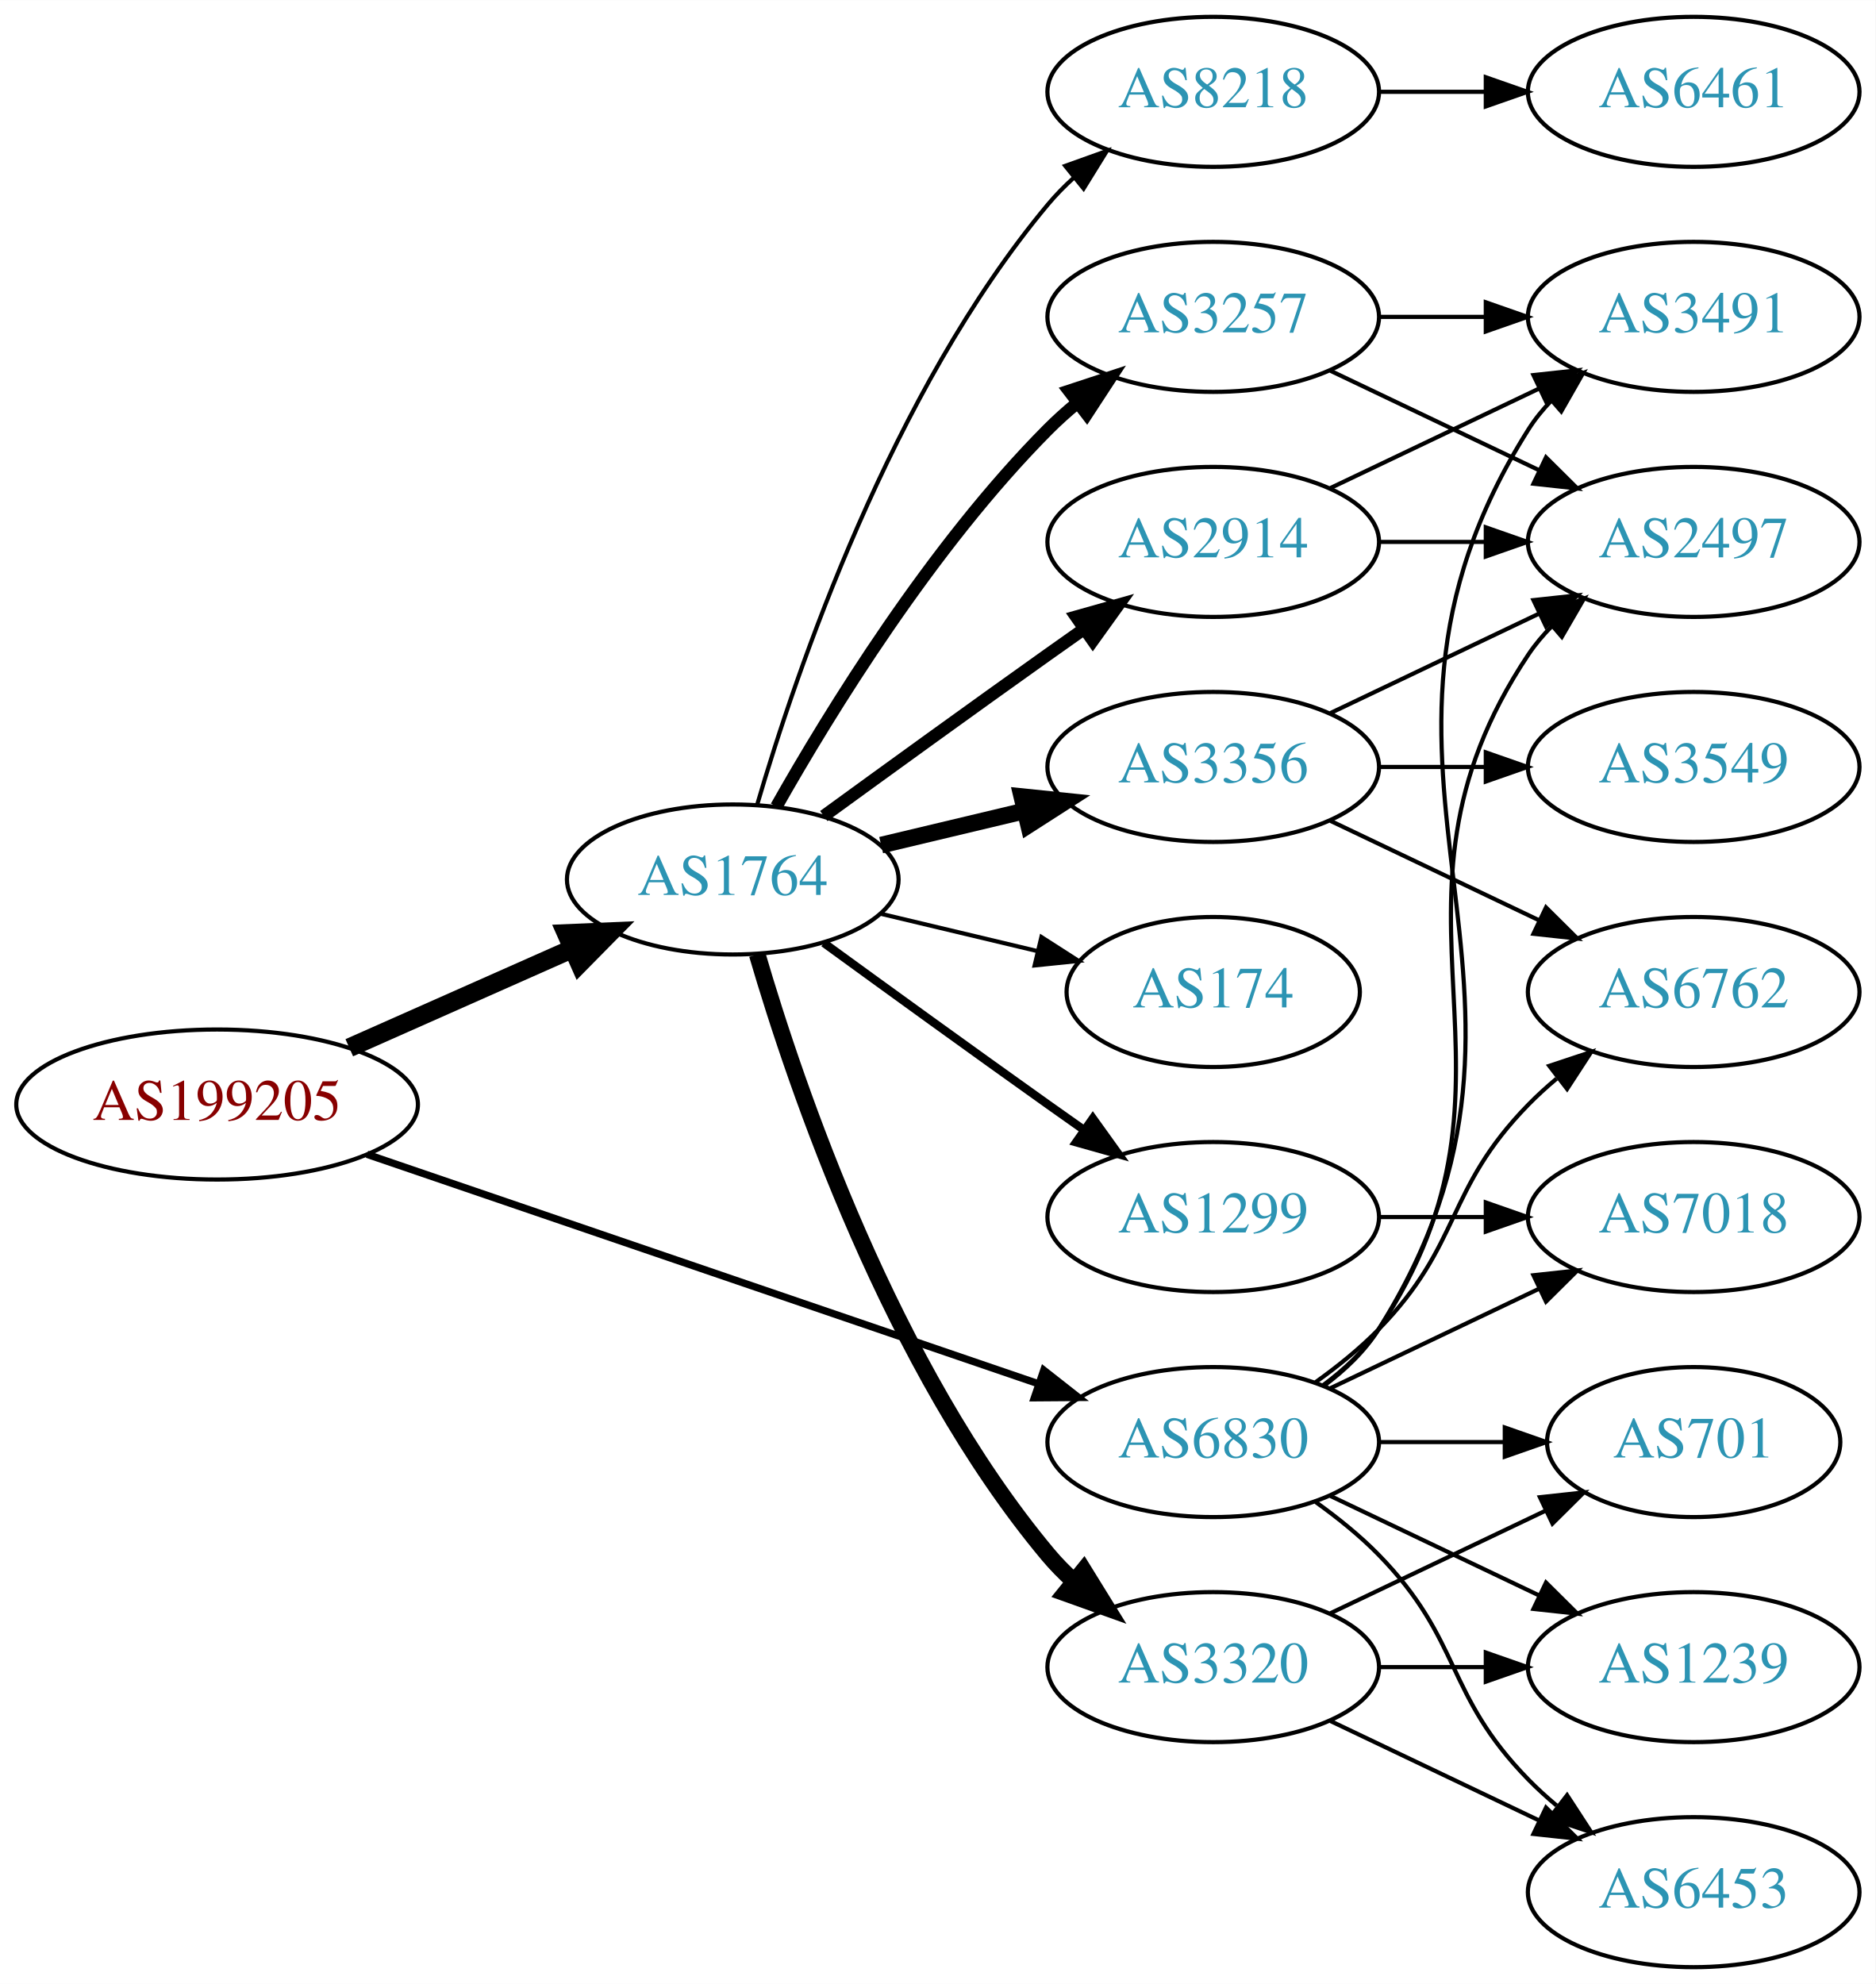
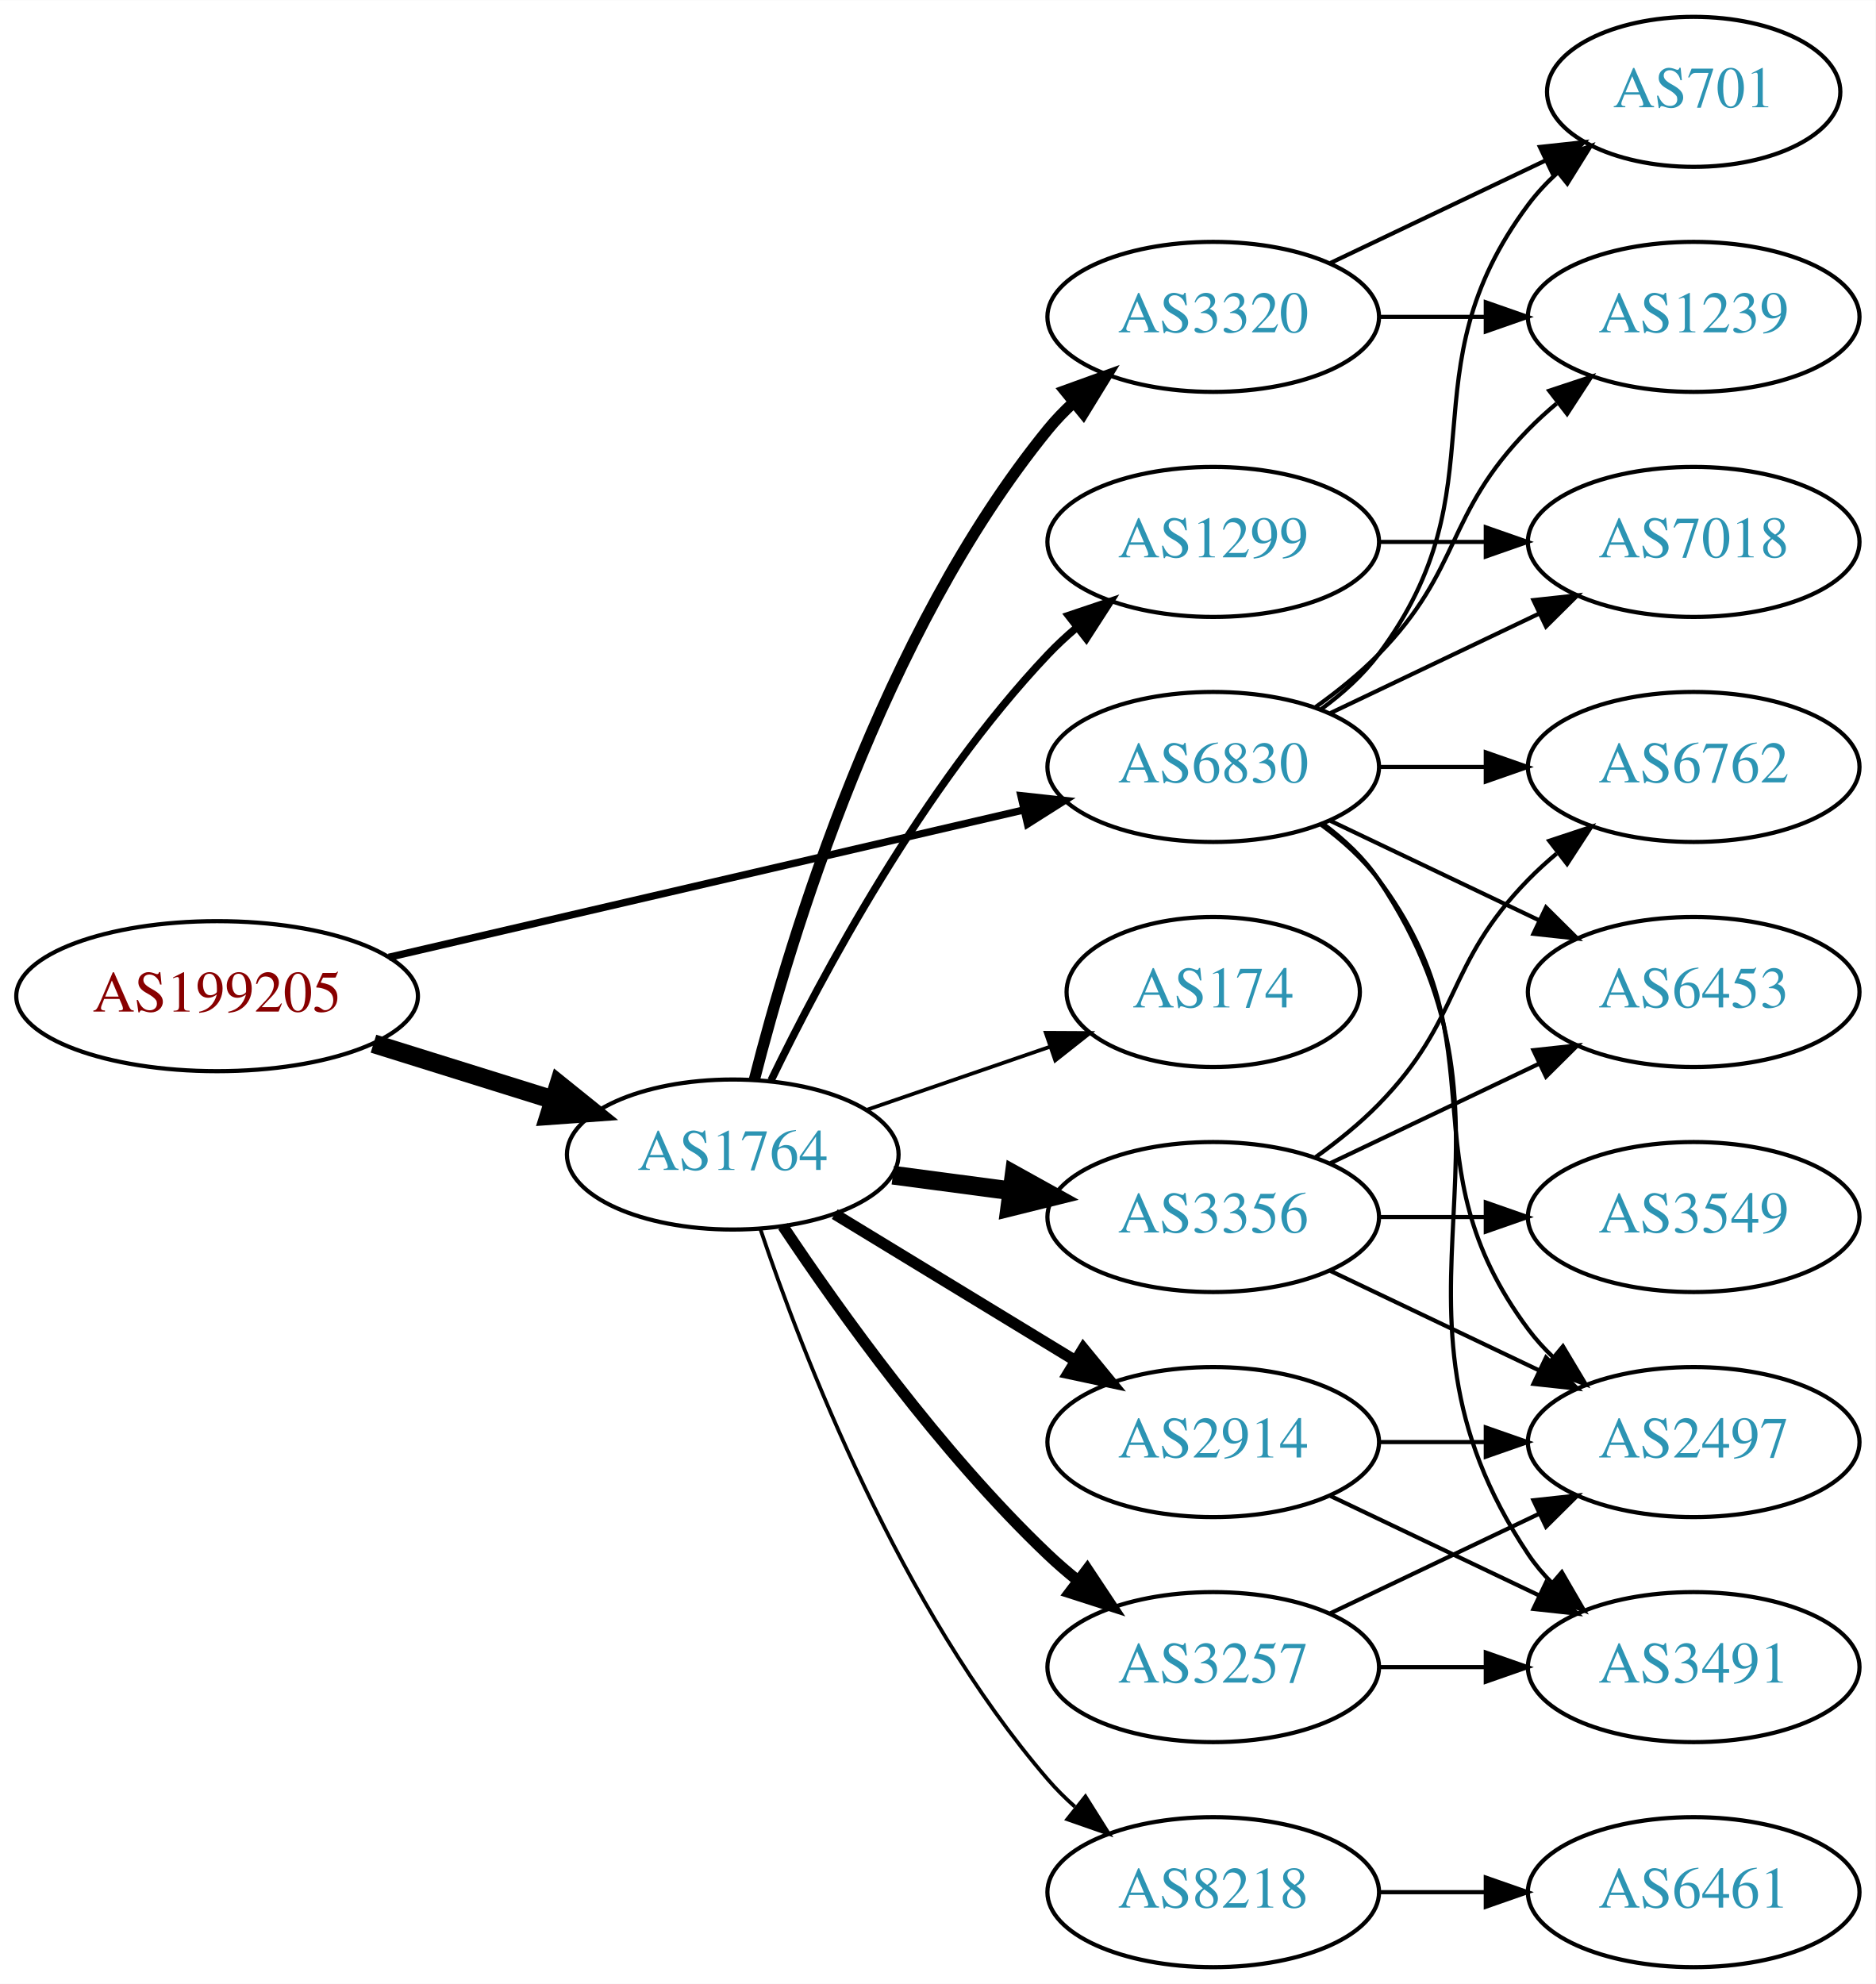
<svg xmlns="http://www.w3.org/2000/svg" xmlns:xlink="http://www.w3.org/1999/xlink" width="450pt" height="476pt" viewBox="0.00 0.00 450.07 476.00">
  <g id="graph0" class="graph" transform="scale(1 1) rotate(0) translate(4 472)">
    <polygon fill="white" stroke="none" points="-4,4 -4,-472 446.07,-472 446.07,4 -4,4" />
    <g id="node1" class="node">
      <g id="a_node1">
        <a xlink:href="/asn/199205" xlink:title="AS199205 ~ Huemer Data Center GmbH [AT]">
-           <ellipse fill="#ffffff" stroke="black" cx="48.096" cy="-207" rx="48.192" ry="18" />
-           <text text-anchor="middle" x="48.096" y="-203.3" font-family="Times,serif" font-size="14.00" fill="#880000">AS199205</text>
+           <ellipse fill="#ffffff" stroke="black" cx="48.096" cy="-233" rx="48.192" ry="18" />
+           <text text-anchor="middle" x="48.096" y="-229.3" font-family="Times,serif" font-size="14.00" fill="#880000">AS199205</text>
        </a>
      </g>
    </g>
    <g id="node2" class="node">
      <g id="a_node2">
        <a xlink:href="/asn/1764" xlink:title="AS1764 ~ NEXTLAYER-AS [AT]">
-           <ellipse fill="#ffffff" stroke="black" cx="171.838" cy="-261" rx="39.794" ry="18" />
-           <text text-anchor="middle" x="171.838" y="-257.3" font-family="Times,serif" font-size="14.00" fill="#2c94b3">AS1764</text>
+           <ellipse fill="#ffffff" stroke="black" cx="171.838" cy="-195" rx="39.794" ry="18" />
+           <text text-anchor="middle" x="171.838" y="-191.3" font-family="Times,serif" font-size="14.00" fill="#2c94b3">AS1764</text>
        </a>
      </g>
    </g>
    <g id="edge1" class="edge">
-       <path fill="none" stroke="black" stroke-width="4.5" d="M79.816,-220.626C96.101,-227.85 116.238,-236.781 133.427,-244.406" />
-       <polygon fill="black" stroke="black" stroke-width="4.5" points="131.893,-248.033 142.631,-248.488 135.086,-240.834 131.893,-248.033" />
+       <path fill="none" stroke="black" stroke-width="4.5" d="M85.622,-221.599C99.149,-217.377 114.595,-212.555 128.589,-208.188" />
+       <polygon fill="black" stroke="black" stroke-width="4.5" points="130.1,-211.841 138.473,-205.102 127.754,-204.323 130.1,-211.841" />
    </g>
    <g id="node3" class="node">
      <g id="a_node3">
        <a xlink:href="/asn/6830" xlink:title="AS6830 ~ LibertyGlobal [AT]">
-           <ellipse fill="#ffffff" stroke="black" cx="287.131" cy="-126" rx="39.794" ry="18" />
-           <text text-anchor="middle" x="287.131" y="-122.3" font-family="Times,serif" font-size="14.00" fill="#2c94b3">AS6830</text>
+           <ellipse fill="#ffffff" stroke="black" cx="287.131" cy="-288" rx="39.794" ry="18" />
+           <text text-anchor="middle" x="287.131" y="-284.3" font-family="Times,serif" font-size="14.00" fill="#2c94b3">AS6830</text>
        </a>
      </g>
    </g>
    <g id="edge2" class="edge">
-       <path fill="none" stroke="black" stroke-width="1.75" d="M84.071,-195.048C127.023,-180.371 199.759,-155.515 245.249,-139.97" />
-       <polygon fill="black" stroke="black" stroke-width="1.75" points="246.469,-143.252 254.8,-136.707 244.205,-136.628 246.469,-143.252" />
+       <path fill="none" stroke="black" stroke-width="1.75" d="M89.305,-242.33C131.582,-252.139 197.919,-267.532 241.714,-277.694" />
+       <polygon fill="black" stroke="black" stroke-width="1.75" points="240.983,-281.117 251.515,-279.968 242.565,-274.298 240.983,-281.117" />
    </g>
    <g id="node4" class="node">
      <g id="a_node4">
-         <a xlink:href="/asn/3356" xlink:title="AS3356 ~ Level 3 Parent, LLC [US]">
-           <ellipse fill="#ffffff" stroke="black" cx="287.131" cy="-288" rx="39.794" ry="18" />
-           <text text-anchor="middle" x="287.131" y="-284.3" font-family="Times,serif" font-size="14.00" fill="#2c94b3">AS3356</text>
+         <a xlink:href="/asn/3320" xlink:title="AS3320 ~ DTAG [DE]">
+           <ellipse fill="#ffffff" stroke="black" cx="287.131" cy="-396" rx="39.794" ry="18" />
+           <text text-anchor="middle" x="287.131" y="-392.3" font-family="Times,serif" font-size="14.00" fill="#2c94b3">AS3320</text>
        </a>
      </g>
    </g>
    <g id="edge3" class="edge">
-       <path fill="none" stroke="black" stroke-width="4" d="M207.445,-269.248C218.316,-271.838 230.471,-274.735 241.913,-277.462" />
-       <polygon fill="black" stroke="black" stroke-width="4" points="241.197,-280.889 251.736,-279.803 242.819,-274.08 241.197,-280.889" />
+       <path fill="none" stroke="black" stroke-width="2.7" d="M177.032,-213.009C185.577,-246.65 207.647,-320.05 247.484,-369 249.325,-371.262 251.402,-373.416 253.613,-375.451" />
+       <polygon fill="black" stroke="black" stroke-width="2.7" points="251.541,-378.277 261.504,-381.882 255.963,-372.851 251.541,-378.277" />
    </g>
    <g id="node5" class="node">
      <g id="a_node5">
-         <a xlink:href="/asn/3257" xlink:title="AS3257 ~ GTT [DE]">
-           <ellipse fill="#ffffff" stroke="black" cx="287.131" cy="-396" rx="39.794" ry="18" />
-           <text text-anchor="middle" x="287.131" y="-392.3" font-family="Times,serif" font-size="14.00" fill="#2c94b3">AS3257</text>
+         <a xlink:href="/asn/3356" xlink:title="AS3356 ~ Level 3 Parent, LLC [US]">
+           <ellipse fill="#ffffff" stroke="black" cx="287.131" cy="-180" rx="39.794" ry="18" />
+           <text text-anchor="middle" x="287.131" y="-176.3" font-family="Times,serif" font-size="14.00" fill="#2c94b3">AS3356</text>
        </a>
      </g>
    </g>
    <g id="edge4" class="edge">
-       <path fill="none" stroke="black" stroke-width="3" d="M182.298,-278.49C195.08,-301.096 219.512,-340.886 247.484,-369 249.595,-371.121 251.891,-373.188 254.277,-375.171" />
-       <polygon fill="black" stroke="black" stroke-width="3" points="252.529,-378.242 262.592,-381.556 256.792,-372.69 252.529,-378.242" />
+       <path fill="none" stroke="black" stroke-width="4.5" d="M210.248,-190.047C219.336,-188.844 229.173,-187.541 238.658,-186.285" />
+       <polygon fill="black" stroke="black" stroke-width="4.5" points="239.363,-190.164 248.76,-184.948 238.33,-182.357 239.363,-190.164" />
    </g>
    <g id="node6" class="node">
      <g id="a_node6">
-         <a xlink:href="/asn/8218" xlink:title="AS8218 ~ legacy Neotelecoms [FR]">
-           <ellipse fill="#ffffff" stroke="black" cx="287.131" cy="-450" rx="39.794" ry="18" />
-           <text text-anchor="middle" x="287.131" y="-446.3" font-family="Times,serif" font-size="14.00" fill="#2c94b3">AS8218</text>
+         <a xlink:href="/asn/3257" xlink:title="AS3257 ~ GTT [DE]">
+           <ellipse fill="#ffffff" stroke="black" cx="287.131" cy="-72" rx="39.794" ry="18" />
+           <text text-anchor="middle" x="287.131" y="-68.3" font-family="Times,serif" font-size="14.00" fill="#2c94b3">AS3257</text>
        </a>
      </g>
    </g>
    <g id="edge5" class="edge">
-       <path fill="none" stroke="black" d="M177.712,-279.002C187.026,-310.844 209.843,-377.981 247.484,-423 249.355,-425.237 251.453,-427.374 253.679,-429.396" />
-       <polygon fill="black" stroke="black" points="251.623,-432.234 261.598,-435.804 256.026,-426.793 251.623,-432.234" />
+       <path fill="none" stroke="black" stroke-width="2.7" d="M183.88,-177.789C197.372,-157.542 221.619,-123.577 247.484,-99 249.654,-96.939 251.992,-94.915 254.406,-92.961" />
+       <polygon fill="black" stroke="black" stroke-width="2.7" points="256.911,-95.455 262.774,-86.63 252.687,-89.873 256.911,-95.455" />
    </g>
    <g id="node7" class="node">
      <g id="a_node7">
-         <a xlink:href="/asn/1299" xlink:title="AS1299 ~ Telia Carrier [EU]">
-           <ellipse fill="#ffffff" stroke="black" cx="287.131" cy="-180" rx="39.794" ry="18" />
-           <text text-anchor="middle" x="287.131" y="-176.3" font-family="Times,serif" font-size="14.00" fill="#2c94b3">AS1299</text>
+         <a xlink:href="/asn/2914" xlink:title="AS2914 ~ NTT America, Inc. [US]">
+           <ellipse fill="#ffffff" stroke="black" cx="287.131" cy="-126" rx="39.794" ry="18" />
+           <text text-anchor="middle" x="287.131" y="-122.3" font-family="Times,serif" font-size="14.00" fill="#2c94b3">AS2914</text>
        </a>
      </g>
    </g>
    <g id="edge6" class="edge">
-       <path fill="none" stroke="black" stroke-width="2" d="M193.686,-245.778C208.62,-234.909 229.234,-219.975 247.484,-207 250.305,-204.995 253.248,-202.915 256.196,-200.841" />
-       <polygon fill="black" stroke="black" stroke-width="2" points="258.242,-203.681 264.421,-195.074 254.223,-197.95 258.242,-203.681" />
+       <path fill="none" stroke="black" stroke-width="2.7" d="M196.312,-180.703C213.022,-170.526 235.677,-156.728 254.054,-145.536" />
+       <polygon fill="black" stroke="black" stroke-width="2.7" points="255.966,-148.469 262.687,-140.279 252.325,-142.491 255.966,-148.469" />
    </g>
    <g id="node8" class="node">
      <g id="a_node8">
-         <a xlink:href="/asn/2914" xlink:title="AS2914 ~ NTT America, Inc. [US]">
-           <ellipse fill="#ffffff" stroke="black" cx="287.131" cy="-342" rx="39.794" ry="18" />
-           <text text-anchor="middle" x="287.131" y="-338.3" font-family="Times,serif" font-size="14.00" fill="#2c94b3">AS2914</text>
-         </a>
-       </g>
-     </g>
-     <g id="edge7" class="edge">
-       <path fill="none" stroke="black" stroke-width="3" d="M193.686,-276.222C208.62,-287.091 229.234,-302.025 247.484,-315 250.305,-317.005 253.248,-319.085 256.196,-321.159" />
-       <polygon fill="black" stroke="black" stroke-width="3" points="254.223,-324.05 264.421,-326.926 258.242,-318.319 254.223,-324.05" />
-     </g>
-     <g id="node9" class="node">
-       <g id="a_node9">
        <a xlink:href="/asn/174" xlink:title="AS174 ~ Cogent Communications [US]">
          <ellipse fill="#ffffff" stroke="black" cx="287.131" cy="-234" rx="35.194" ry="18" />
          <text text-anchor="middle" x="287.131" y="-230.3" font-family="Times,serif" font-size="14.00" fill="#2c94b3">AS174</text>
        </a>
      </g>
    </g>
+     <g id="edge7" class="edge">
+       <path fill="none" stroke="black" stroke-width="0.9" d="M203.796,-205.657C217.423,-210.348 233.567,-215.905 247.933,-220.851" />
+       <polygon fill="black" stroke="black" stroke-width="0.9" points="246.948,-224.213 257.542,-224.159 249.226,-217.594 246.948,-224.213" />
+     </g>
+     <g id="node9" class="node">
+       <g id="a_node9">
+         <a xlink:href="/asn/8218" xlink:title="AS8218 ~ legacy Neotelecoms [FR]">
+           <ellipse fill="#ffffff" stroke="black" cx="287.131" cy="-18" rx="39.794" ry="18" />
+           <text text-anchor="middle" x="287.131" y="-14.3" font-family="Times,serif" font-size="14.00" fill="#2c94b3">AS8218</text>
+         </a>
+       </g>
+     </g>
    <g id="edge8" class="edge">
-       <path fill="none" stroke="black" d="M207.445,-252.752C219.24,-249.942 232.544,-246.771 244.812,-243.847" />
-       <polygon fill="black" stroke="black" points="245.901,-247.186 254.817,-241.463 244.278,-240.376 245.901,-247.186" />
+       <path fill="none" stroke="black" stroke-width="0.9" d="M178.444,-177.163C188.511,-147.248 211.972,-86.202 247.484,-45 249.438,-42.733 251.622,-40.563 253.931,-38.509" />
+       <polygon fill="black" stroke="black" stroke-width="0.9" points="256.467,-40.963 262.107,-31.994 252.104,-35.489 256.467,-40.963" />
    </g>
    <g id="node10" class="node">
      <g id="a_node10">
-         <a xlink:href="/asn/3320" xlink:title="AS3320 ~ DTAG [DE]">
-           <ellipse fill="#ffffff" stroke="black" cx="287.131" cy="-72" rx="39.794" ry="18" />
-           <text text-anchor="middle" x="287.131" y="-68.3" font-family="Times,serif" font-size="14.00" fill="#2c94b3">AS3320</text>
+         <a xlink:href="/asn/1299" xlink:title="AS1299 ~ Telia Carrier [EU]">
+           <ellipse fill="#ffffff" stroke="black" cx="287.131" cy="-342" rx="39.794" ry="18" />
+           <text text-anchor="middle" x="287.131" y="-338.3" font-family="Times,serif" font-size="14.00" fill="#2c94b3">AS1299</text>
        </a>
      </g>
    </g>
    <g id="edge9" class="edge">
-       <path fill="none" stroke="black" stroke-width="4" d="M177.712,-242.998C187.026,-211.156 209.843,-144.019 247.484,-99 249.355,-96.763 251.453,-94.626 253.679,-92.604" />
-       <polygon fill="black" stroke="black" stroke-width="4" points="256.026,-95.207 261.598,-86.196 251.623,-89.766 256.026,-95.207" />
+       <path fill="none" stroke="black" stroke-width="1.8" d="M181.036,-212.805C193.086,-237.672 217.438,-283.306 247.484,-315 249.543,-317.172 251.802,-319.274 254.162,-321.282" />
+       <polygon fill="black" stroke="black" stroke-width="1.8" points="252.389,-324.336 262.432,-327.712 256.686,-318.81 252.389,-324.336" />
    </g>
    <g id="node11" class="node">
      <g id="a_node11">
-         <a xlink:href="/asn/3491" xlink:title="AS3491 ~ PCCW Global, Inc. [US]">
-           <ellipse fill="#ffffff" stroke="black" cx="402.424" cy="-396" rx="39.794" ry="18" />
-           <text text-anchor="middle" x="402.424" y="-392.3" font-family="Times,serif" font-size="14.00" fill="#2c94b3">AS3491</text>
-         </a>
-       </g>
-     </g>
-     <g id="edge23" class="edge">
-       <path fill="none" stroke="black" d="M313.657,-139.472C318.702,-143.223 323.457,-147.74 326.777,-153 378.727,-235.3 310.828,-286.7 362.777,-369 364.334,-371.466 366.205,-373.768 368.274,-375.905" />
-       <polygon fill="black" stroke="black" points="366.053,-378.611 375.898,-382.528 370.644,-373.327 366.053,-378.611" />
+         <a xlink:href="/asn/2497" xlink:title="AS2497 ~ Internet Initiative Japan Inc. [JP]">
+           <ellipse fill="#ffffff" stroke="black" cx="402.424" cy="-126" rx="39.794" ry="18" />
+           <text text-anchor="middle" x="402.424" y="-122.3" font-family="Times,serif" font-size="14.00" fill="#2c94b3">AS2497</text>
+         </a>
+       </g>
+     </g>
+     <g id="edge24" class="edge">
+       <path fill="none" stroke="black" d="M313.062,-274.118C318.138,-270.389 323.056,-265.984 326.777,-261 357.049,-220.458 332.506,-193.542 362.777,-153 364.522,-150.664 366.529,-148.455 368.693,-146.383" />
+       <polygon fill="black" stroke="black" points="371.052,-148.973 376.493,-139.882 366.57,-143.595 371.052,-148.973" />
    </g>
    <g id="node12" class="node">
      <g id="a_node12">
-         <a xlink:href="/asn/2497" xlink:title="AS2497 ~ Internet Initiative Japan Inc. [JP]">
+         <a xlink:href="/asn/6762" xlink:title="AS6762 ~ TELECOM ITALIA SPARKLE S.p.A. [IT]">
+           <ellipse fill="#ffffff" stroke="black" cx="402.424" cy="-288" rx="39.794" ry="18" />
+           <text text-anchor="middle" x="402.424" y="-284.3" font-family="Times,serif" font-size="14.00" fill="#2c94b3">AS6762</text>
+         </a>
+       </g>
+     </g>
+     <g id="edge28" class="edge">
+       <path fill="none" stroke="black" d="M326.803,-288C335.006,-288 343.77,-288 352.302,-288" />
+       <polygon fill="black" stroke="black" points="352.541,-291.5 362.541,-288 352.541,-284.5 352.541,-291.5" />
+     </g>
+     <g id="node14" class="node">
+       <g id="a_node14">
+         <a xlink:href="/asn/6453" xlink:title="AS6453 ~ TATA COMMUNICATIONS (AMERICA) INC [US]">
+           <ellipse fill="#ffffff" stroke="black" cx="402.424" cy="-234" rx="39.794" ry="18" />
+           <text text-anchor="middle" x="402.424" y="-230.3" font-family="Times,serif" font-size="14.00" fill="#2c94b3">AS6453</text>
+         </a>
+       </g>
+     </g>
+     <g id="edge25" class="edge">
+       <path fill="none" stroke="black" d="M315.267,-275.066C330.261,-267.919 349.082,-258.948 365.306,-251.215" />
+       <polygon fill="black" stroke="black" points="366.988,-254.291 374.509,-246.829 363.976,-247.972 366.988,-254.291" />
+     </g>
+     <g id="node15" class="node">
+       <g id="a_node15">
+         <a xlink:href="/asn/3491" xlink:title="AS3491 ~ PCCW Global, Inc. [US]">
+           <ellipse fill="#ffffff" stroke="black" cx="402.424" cy="-72" rx="39.794" ry="18" />
+           <text text-anchor="middle" x="402.424" y="-68.3" font-family="Times,serif" font-size="14.00" fill="#2c94b3">AS3491</text>
+         </a>
+       </g>
+     </g>
+     <g id="edge27" class="edge">
+       <path fill="none" stroke="black" d="M313.45,-274.393C318.506,-270.649 323.318,-266.169 326.777,-261 367.802,-199.706 321.753,-160.294 362.777,-99 364.399,-96.577 366.318,-94.305 368.42,-92.19" />
+       <polygon fill="black" stroke="black" points="370.787,-94.771 376.105,-85.607 366.233,-89.454 370.787,-94.771" />
+     </g>
+     <g id="node17" class="node">
+       <g id="a_node17">
+         <a xlink:href="/asn/7018" xlink:title="AS7018 ~ AT&amp;T Services, Inc. [US]">
          <ellipse fill="#ffffff" stroke="black" cx="402.424" cy="-342" rx="39.794" ry="18" />
-           <text text-anchor="middle" x="402.424" y="-338.3" font-family="Times,serif" font-size="14.00" fill="#2c94b3">AS2497</text>
+           <text text-anchor="middle" x="402.424" y="-338.3" font-family="Times,serif" font-size="14.00" fill="#2c94b3">AS7018</text>
+         </a>
+       </g>
+     </g>
+     <g id="edge22" class="edge">
+       <path fill="none" stroke="black" d="M315.267,-300.934C330.261,-308.081 349.082,-317.052 365.306,-324.785" />
+       <polygon fill="black" stroke="black" points="363.976,-328.028 374.509,-329.171 366.988,-321.709 363.976,-328.028" />
+     </g>
+     <g id="node18" class="node">
+       <g id="a_node18">
+         <a xlink:href="/asn/1239" xlink:title="AS1239 ~ Sprint [US]">
+           <ellipse fill="#ffffff" stroke="black" cx="402.424" cy="-396" rx="39.794" ry="18" />
+           <text text-anchor="middle" x="402.424" y="-392.3" font-family="Times,serif" font-size="14.00" fill="#2c94b3">AS1239</text>
+         </a>
+       </g>
+     </g>
+     <g id="edge23" class="edge">
+       <path fill="none" stroke="black" d="M311.725,-302.389C316.981,-306.148 322.313,-310.437 326.777,-315 346.95,-335.617 342.605,-348.383 362.777,-369 364.87,-371.139 367.154,-373.218 369.53,-375.21" />
+       <polygon fill="black" stroke="black" points="367.774,-378.275 377.83,-381.611 372.049,-372.732 367.774,-378.275" />
+     </g>
+     <g id="node19" class="node">
+       <g id="a_node19">
+         <a xlink:href="/asn/701" xlink:title="AS701 ~ UUNET [US]">
+           <ellipse fill="#ffffff" stroke="black" cx="402.424" cy="-450" rx="35.194" ry="18" />
+           <text text-anchor="middle" x="402.424" y="-446.3" font-family="Times,serif" font-size="14.00" fill="#2c94b3">AS701</text>
        </a>
      </g>
    </g>
    <g id="edge26" class="edge">
-       <path fill="none" stroke="black" d="M313.45,-139.607C318.506,-143.351 323.318,-147.831 326.777,-153 367.802,-214.294 321.753,-253.706 362.777,-315 364.399,-317.423 366.318,-319.695 368.42,-321.81" />
-       <polygon fill="black" stroke="black" points="366.233,-324.546 376.105,-328.393 370.787,-319.229 366.233,-324.546" />
+       <path fill="none" stroke="black" d="M313.062,-301.882C318.138,-305.611 323.056,-310.016 326.777,-315 357.049,-355.542 332.506,-382.458 362.777,-423 364.785,-425.689 367.141,-428.209 369.682,-430.546" />
+       <polygon fill="black" stroke="black" points="367.711,-433.452 377.698,-436.989 372.097,-427.996 367.711,-433.452" />
+     </g>
+     <g id="edge20" class="edge">
+       <path fill="none" stroke="black" d="M326.803,-396C335.006,-396 343.77,-396 352.302,-396" />
+       <polygon fill="black" stroke="black" points="352.541,-399.5 362.541,-396 352.541,-392.5 352.541,-399.5" />
+     </g>
+     <g id="edge21" class="edge">
+       <path fill="none" stroke="black" d="M315.267,-408.934C330.699,-416.29 350.185,-425.577 366.72,-433.459" />
+       <polygon fill="black" stroke="black" points="365.529,-436.768 376.062,-437.911 368.54,-430.449 365.529,-436.768" />
+     </g>
+     <g id="edge10" class="edge">
+       <path fill="none" stroke="black" d="M315.267,-167.066C330.261,-159.919 349.082,-150.948 365.306,-143.215" />
+       <polygon fill="black" stroke="black" points="366.988,-146.291 374.509,-138.829 363.976,-139.972 366.988,-146.291" />
+     </g>
+     <g id="edge11" class="edge">
+       <path fill="none" stroke="black" d="M311.725,-194.389C316.981,-198.148 322.313,-202.437 326.777,-207 346.95,-227.617 342.605,-240.383 362.777,-261 364.87,-263.139 367.154,-265.218 369.53,-267.21" />
+       <polygon fill="black" stroke="black" points="367.774,-270.275 377.83,-273.611 372.049,-264.732 367.774,-270.275" />
    </g>
    <g id="node13" class="node">
      <g id="a_node13">
-         <a xlink:href="/asn/6762" xlink:title="AS6762 ~ TELECOM ITALIA SPARKLE S.p.A. [IT]">
-           <ellipse fill="#ffffff" stroke="black" cx="402.424" cy="-234" rx="39.794" ry="18" />
-           <text text-anchor="middle" x="402.424" y="-230.3" font-family="Times,serif" font-size="14.00" fill="#2c94b3">AS6762</text>
-         </a>
-       </g>
-     </g>
-     <g id="edge22" class="edge">
-       <path fill="none" stroke="black" d="M311.725,-140.389C316.981,-144.148 322.313,-148.437 326.777,-153 346.95,-173.617 342.605,-186.383 362.777,-207 364.87,-209.139 367.154,-211.218 369.53,-213.21" />
-       <polygon fill="black" stroke="black" points="367.774,-216.275 377.83,-219.611 372.049,-210.732 367.774,-216.275" />
+         <a xlink:href="/asn/3549" xlink:title="AS3549 ~ Level 3 Parent, LLC [US]">
+           <ellipse fill="#ffffff" stroke="black" cx="402.424" cy="-180" rx="39.794" ry="18" />
+           <text text-anchor="middle" x="402.424" y="-176.3" font-family="Times,serif" font-size="14.00" fill="#2c94b3">AS3549</text>
+         </a>
+       </g>
+     </g>
+     <g id="edge12" class="edge">
+       <path fill="none" stroke="black" d="M326.803,-180C335.006,-180 343.77,-180 352.302,-180" />
+       <polygon fill="black" stroke="black" points="352.541,-183.5 362.541,-180 352.541,-176.5 352.541,-183.5" />
+     </g>
+     <g id="edge13" class="edge">
+       <path fill="none" stroke="black" d="M315.267,-192.934C330.261,-200.081 349.082,-209.052 365.306,-216.785" />
+       <polygon fill="black" stroke="black" points="363.976,-220.028 374.509,-221.171 366.988,-213.709 363.976,-220.028" />
+     </g>
+     <g id="edge19" class="edge">
+       <path fill="none" stroke="black" d="M315.267,-84.934C330.261,-92.081 349.082,-101.052 365.306,-108.785" />
+       <polygon fill="black" stroke="black" points="363.976,-112.028 374.509,-113.171 366.988,-105.709 363.976,-112.028" />
+     </g>
+     <g id="edge18" class="edge">
+       <path fill="none" stroke="black" d="M326.803,-72C335.006,-72 343.77,-72 352.302,-72" />
+       <polygon fill="black" stroke="black" points="352.541,-75.5 362.541,-72 352.541,-68.5 352.541,-75.5" />
+     </g>
+     <g id="edge15" class="edge">
+       <path fill="none" stroke="black" d="M326.803,-126C335.006,-126 343.77,-126 352.302,-126" />
+       <polygon fill="black" stroke="black" points="352.541,-129.5 362.541,-126 352.541,-122.5 352.541,-129.5" />
+     </g>
+     <g id="edge14" class="edge">
+       <path fill="none" stroke="black" d="M315.267,-113.066C330.261,-105.919 349.082,-96.948 365.306,-89.215" />
+       <polygon fill="black" stroke="black" points="366.988,-92.291 374.509,-84.829 363.976,-85.972 366.988,-92.291" />
    </g>
    <g id="node16" class="node">
      <g id="a_node16">
-         <a xlink:href="/asn/7018" xlink:title="AS7018 ~ AT&amp;T Services, Inc. [US]">
-           <ellipse fill="#ffffff" stroke="black" cx="402.424" cy="-180" rx="39.794" ry="18" />
-           <text text-anchor="middle" x="402.424" y="-176.3" font-family="Times,serif" font-size="14.00" fill="#2c94b3">AS7018</text>
-         </a>
-       </g>
-     </g>
-     <g id="edge25" class="edge">
-       <path fill="none" stroke="black" d="M315.267,-138.934C330.261,-146.081 349.082,-155.052 365.306,-162.785" />
-       <polygon fill="black" stroke="black" points="363.976,-166.028 374.509,-167.171 366.988,-159.709 363.976,-166.028" />
-     </g>
-     <g id="node17" class="node">
-       <g id="a_node17">
-         <a xlink:href="/asn/6453" xlink:title="AS6453 ~ TATA COMMUNICATIONS (AMERICA) INC [US]">
+         <a xlink:href="/asn/6461" xlink:title="AS6461 ~ Zayo Bandwidth [US]">
          <ellipse fill="#ffffff" stroke="black" cx="402.424" cy="-18" rx="39.794" ry="18" />
-           <text text-anchor="middle" x="402.424" y="-14.3" font-family="Times,serif" font-size="14.00" fill="#2c94b3">AS6453</text>
-         </a>
-       </g>
-     </g>
-     <g id="edge27" class="edge">
-       <path fill="none" stroke="black" d="M311.725,-111.611C316.981,-107.852 322.313,-103.563 326.777,-99 346.95,-78.383 342.605,-65.617 362.777,-45 364.87,-42.861 367.154,-40.782 369.53,-38.79" />
-       <polygon fill="black" stroke="black" points="372.049,-41.268 377.83,-32.389 367.774,-35.725 372.049,-41.268" />
-     </g>
-     <g id="node18" class="node">
-       <g id="a_node18">
-         <a xlink:href="/asn/701" xlink:title="AS701 ~ UUNET [US]">
-           <ellipse fill="#ffffff" stroke="black" cx="402.424" cy="-126" rx="35.194" ry="18" />
-           <text text-anchor="middle" x="402.424" y="-122.3" font-family="Times,serif" font-size="14.00" fill="#2c94b3">AS701</text>
-         </a>
-       </g>
-     </g>
-     <g id="edge24" class="edge">
-       <path fill="none" stroke="black" d="M326.803,-126C336.508,-126 346.999,-126 356.962,-126" />
-       <polygon fill="black" stroke="black" points="357.098,-129.5 367.098,-126 357.098,-122.5 357.098,-129.5" />
-     </g>
-     <g id="node19" class="node">
-       <g id="a_node19">
-         <a xlink:href="/asn/1239" xlink:title="AS1239 ~ Sprint [US]">
-           <ellipse fill="#ffffff" stroke="black" cx="402.424" cy="-72" rx="39.794" ry="18" />
-           <text text-anchor="middle" x="402.424" y="-68.3" font-family="Times,serif" font-size="14.00" fill="#2c94b3">AS1239</text>
-         </a>
-       </g>
-     </g>
-     <g id="edge28" class="edge">
-       <path fill="none" stroke="black" d="M315.267,-113.066C330.261,-105.919 349.082,-96.948 365.306,-89.215" />
-       <polygon fill="black" stroke="black" points="366.988,-92.291 374.509,-84.829 363.976,-85.972 366.988,-92.291" />
-     </g>
-     <g id="edge14" class="edge">
-       <path fill="none" stroke="black" d="M315.267,-300.934C330.261,-308.081 349.082,-317.052 365.306,-324.785" />
-       <polygon fill="black" stroke="black" points="363.976,-328.028 374.509,-329.171 366.988,-321.709 363.976,-328.028" />
-     </g>
-     <g id="edge12" class="edge">
-       <path fill="none" stroke="black" d="M315.267,-275.066C330.261,-267.919 349.082,-258.948 365.306,-251.215" />
-       <polygon fill="black" stroke="black" points="366.988,-254.291 374.509,-246.829 363.976,-247.972 366.988,-254.291" />
-     </g>
-     <g id="node14" class="node">
-       <g id="a_node14">
-         <a xlink:href="/asn/3549" xlink:title="AS3549 ~ Level 3 Parent, LLC [US]">
-           <ellipse fill="#ffffff" stroke="black" cx="402.424" cy="-288" rx="39.794" ry="18" />
-           <text text-anchor="middle" x="402.424" y="-284.3" font-family="Times,serif" font-size="14.00" fill="#2c94b3">AS3549</text>
-         </a>
-       </g>
-     </g>
-     <g id="edge13" class="edge">
-       <path fill="none" stroke="black" d="M326.803,-288C335.006,-288 343.77,-288 352.302,-288" />
-       <polygon fill="black" stroke="black" points="352.541,-291.5 362.541,-288 352.541,-284.5 352.541,-291.5" />
-     </g>
-     <g id="edge10" class="edge">
-       <path fill="none" stroke="black" d="M326.803,-396C335.006,-396 343.77,-396 352.302,-396" />
-       <polygon fill="black" stroke="black" points="352.541,-399.5 362.541,-396 352.541,-392.5 352.541,-399.5" />
-     </g>
-     <g id="edge11" class="edge">
-       <path fill="none" stroke="black" d="M315.267,-383.066C330.261,-375.919 349.082,-366.948 365.306,-359.215" />
-       <polygon fill="black" stroke="black" points="366.988,-362.291 374.509,-354.829 363.976,-355.972 366.988,-362.291" />
-     </g>
-     <g id="node15" class="node">
-       <g id="a_node15">
-         <a xlink:href="/asn/6461" xlink:title="AS6461 ~ Zayo Bandwidth [US]">
-           <ellipse fill="#ffffff" stroke="black" cx="402.424" cy="-450" rx="39.794" ry="18" />
-           <text text-anchor="middle" x="402.424" y="-446.3" font-family="Times,serif" font-size="14.00" fill="#2c94b3">AS6461</text>
-         </a>
-       </g>
-     </g>
-     <g id="edge15" class="edge">
-       <path fill="none" stroke="black" d="M326.803,-450C335.006,-450 343.77,-450 352.302,-450" />
-       <polygon fill="black" stroke="black" points="352.541,-453.5 362.541,-450 352.541,-446.5 352.541,-453.5" />
-     </g>
-     <g id="edge18" class="edge">
-       <path fill="none" stroke="black" d="M326.803,-180C335.006,-180 343.77,-180 352.302,-180" />
-       <polygon fill="black" stroke="black" points="352.541,-183.5 362.541,-180 352.541,-176.5 352.541,-183.5" />
+           <text text-anchor="middle" x="402.424" y="-14.3" font-family="Times,serif" font-size="14.00" fill="#2c94b3">AS6461</text>
+         </a>
+       </g>
    </g>
    <g id="edge16" class="edge">
-       <path fill="none" stroke="black" d="M315.267,-354.934C330.261,-362.081 349.082,-371.052 365.306,-378.785" />
-       <polygon fill="black" stroke="black" points="363.976,-382.028 374.509,-383.171 366.988,-375.709 363.976,-382.028" />
+       <path fill="none" stroke="black" d="M326.803,-18C335.006,-18 343.77,-18 352.302,-18" />
+       <polygon fill="black" stroke="black" points="352.541,-21.5 362.541,-18 352.541,-14.5 352.541,-21.5" />
    </g>
    <g id="edge17" class="edge">
      <path fill="none" stroke="black" d="M326.803,-342C335.006,-342 343.77,-342 352.302,-342" />
      <polygon fill="black" stroke="black" points="352.541,-345.5 362.541,-342 352.541,-338.5 352.541,-345.5" />
    </g>
-     <g id="edge19" class="edge">
-       <path fill="none" stroke="black" d="M315.267,-59.066C330.261,-51.919 349.082,-42.948 365.306,-35.215" />
-       <polygon fill="black" stroke="black" points="366.988,-38.291 374.509,-30.829 363.976,-31.972 366.988,-38.291" />
-     </g>
-     <g id="edge20" class="edge">
-       <path fill="none" stroke="black" d="M315.267,-84.934C330.699,-92.29 350.185,-101.577 366.72,-109.459" />
-       <polygon fill="black" stroke="black" points="365.529,-112.768 376.062,-113.911 368.54,-106.449 365.529,-112.768" />
-     </g>
-     <g id="edge21" class="edge">
-       <path fill="none" stroke="black" d="M326.803,-72C335.006,-72 343.77,-72 352.302,-72" />
-       <polygon fill="black" stroke="black" points="352.541,-75.5 362.541,-72 352.541,-68.5 352.541,-75.5" />
-     </g>
  </g>
</svg>
